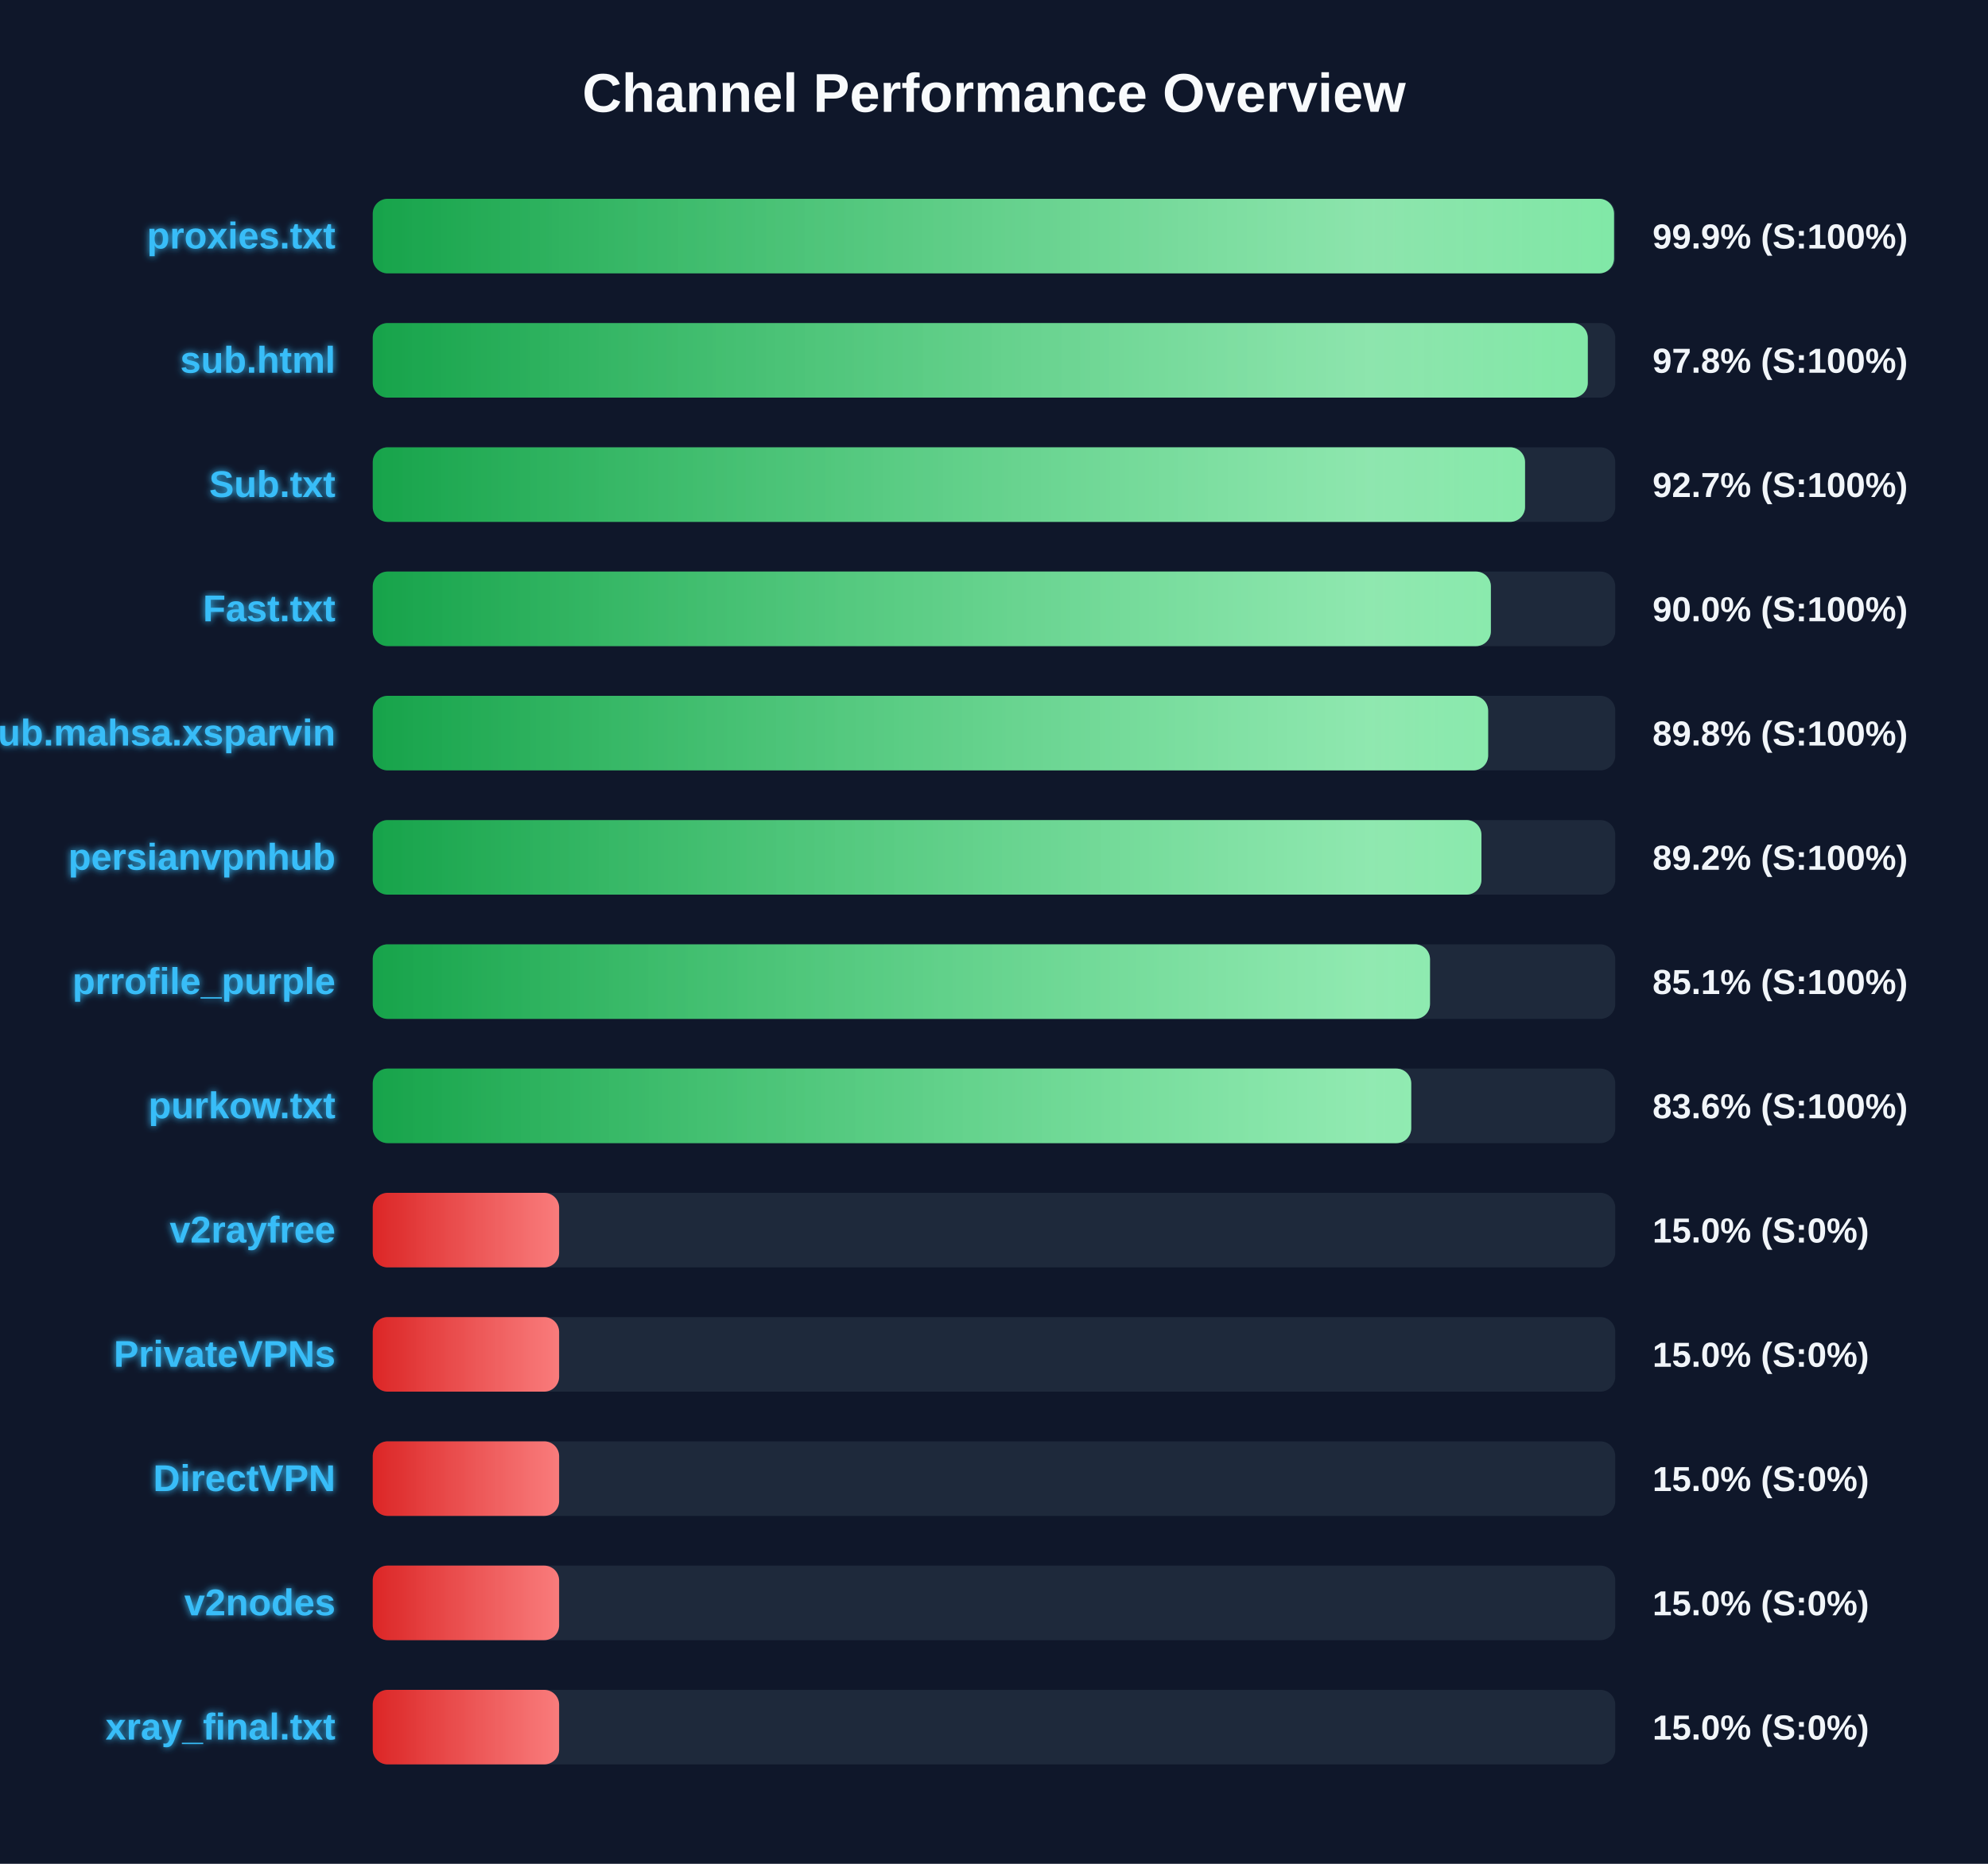
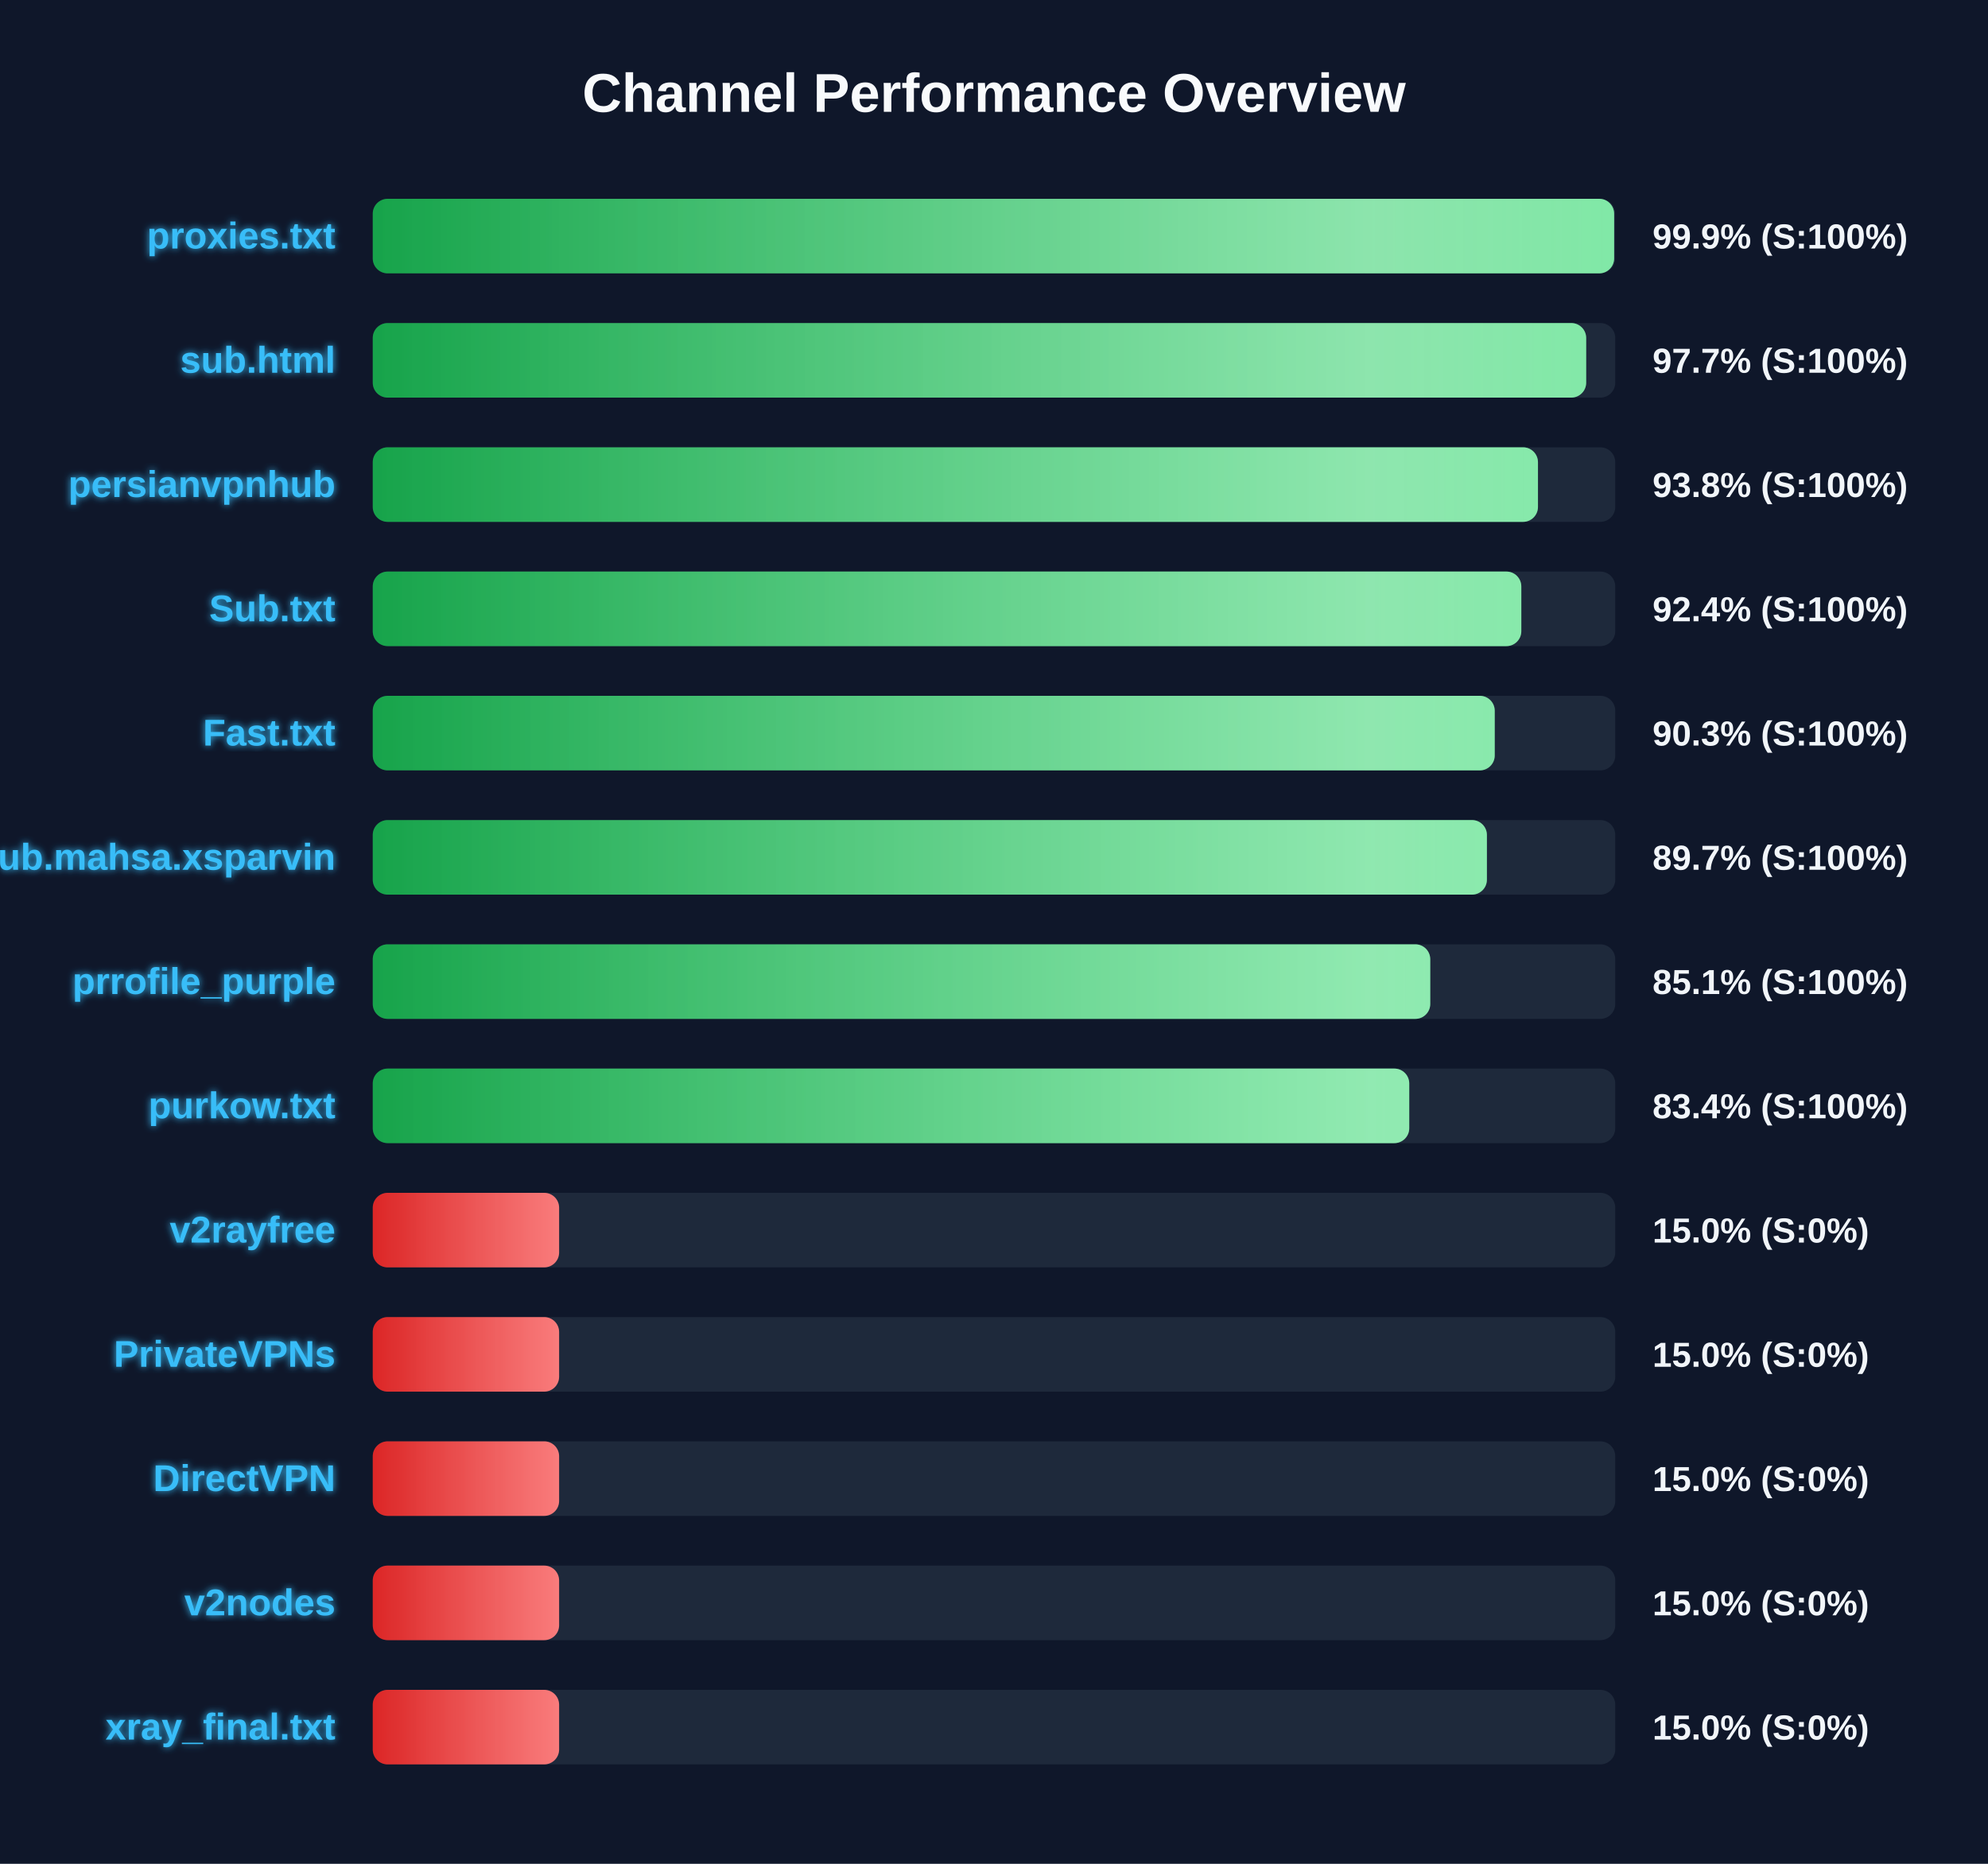
<svg xmlns="http://www.w3.org/2000/svg" width="800" height="750" version="1.1">
  <defs>
    <linearGradient id="grad-green" x1="0%" y1="0%" x2="100%" y2="0%">
      <stop offset="0%" stop-color="#16a34a" />
      <stop offset="100%" stop-color="#4ade80" />
    </linearGradient>
    <linearGradient id="grad-yellow" x1="0%" y1="0%" x2="100%" y2="0%">
      <stop offset="0%" stop-color="#ca8a04" />
      <stop offset="100%" stop-color="#fde047" />
    </linearGradient>
    <linearGradient id="grad-red" x1="0%" y1="0%" x2="100%" y2="0%">
      <stop offset="0%" stop-color="#dc2626" />
      <stop offset="100%" stop-color="#f87171" />
    </linearGradient>
    <linearGradient id="shimmer" x1="0%" y1="0%" x2="100%" y2="0%">
      <stop offset="0%" stop-color="rgba(255,255,255,0)" />
      <stop offset="50%" stop-color="rgba(255,255,255,0.4)" />
      <stop offset="100%" stop-color="rgba(255,255,255,0)" />
    </linearGradient>
    <filter id="glow" x="-20%" y="-20%" width="140%" height="140%">
      <feGaussianBlur stdDeviation="1.5" result="blur" />
      <feComposite in="SourceGraphic" in2="blur" operator="over" />
    </filter>
  </defs>
  <style>
        .bg-rect { fill: #0f172a; }
        .title { font: bold 22px 'Segoe UI', Arial, sans-serif; fill: #f8fafc; }
        .row { font: bold 15px 'Segoe UI', Arial, sans-serif; fill: #38bdf8; filter: url(#glow); }
        .score { font: bold 14px 'Segoe UI', Arial, sans-serif; fill: #f1f5f9; }
        @keyframes shimmer-anim {
            0% { transform: translateX(-100%); }
            100% { transform: translateX(200%); }
        }
        .shimmer-rect {
            animation: shimmer-anim 2.5s infinite linear;
        }
    </style>
  <rect width="100%" height="100%" class="bg-rect" />
  <text x="400" y="45" text-anchor="middle" class="title">Channel Performance Overview</text>
  <rect x="150" y="80" width="500" height="30" fill="#1e293b" rx="6" />
  <clipPath id="clip-0">
-     <rect x="150" y="80" width="499.5" height="30" rx="6" />
+     <rect x="150" y="80" width="499.55" height="30" rx="6" />
  </clipPath>
-   <rect x="150" y="80" width="499.5" height="30" fill="url(#grad-green)" rx="6" />
+   <rect x="150" y="80" width="499.55" height="30" fill="url(#grad-green)" rx="6" />
  <g clip-path="url(#clip-0)">
    <rect x="150" y="80" width="100%" height="30" fill="url(#shimmer)" class="shimmer-rect" />
  </g>
  <text x="135" y="100" text-anchor="end" class="row">proxies.txt</text>
  <text x="665" y="100" text-anchor="start" class="score">99.9% (S:100%)</text>
  <rect x="150" y="130" width="500" height="30" fill="#1e293b" rx="6" />
  <clipPath id="clip-1">
-     <rect x="150" y="130" width="488.95" height="30" rx="6" />
+     <rect x="150" y="130" width="488.3" height="30" rx="6" />
  </clipPath>
-   <rect x="150" y="130" width="488.95" height="30" fill="url(#grad-green)" rx="6" />
+   <rect x="150" y="130" width="488.3" height="30" fill="url(#grad-green)" rx="6" />
  <g clip-path="url(#clip-1)">
    <rect x="150" y="130" width="100%" height="30" fill="url(#shimmer)" class="shimmer-rect" />
  </g>
  <text x="135" y="150" text-anchor="end" class="row">sub.html</text>
-   <text x="665" y="150" text-anchor="start" class="score">97.8% (S:100%)</text>
+   <text x="665" y="150" text-anchor="start" class="score">97.7% (S:100%)</text>
  <rect x="150" y="180" width="500" height="30" fill="#1e293b" rx="6" />
  <clipPath id="clip-2">
-     <rect x="150" y="180" width="463.7" height="30" rx="6" />
+     <rect x="150" y="180" width="468.9" height="30" rx="6" />
  </clipPath>
-   <rect x="150" y="180" width="463.7" height="30" fill="url(#grad-green)" rx="6" />
+   <rect x="150" y="180" width="468.9" height="30" fill="url(#grad-green)" rx="6" />
  <g clip-path="url(#clip-2)">
    <rect x="150" y="180" width="100%" height="30" fill="url(#shimmer)" class="shimmer-rect" />
  </g>
-   <text x="135" y="200" text-anchor="end" class="row">Sub.txt</text>
-   <text x="665" y="200" text-anchor="start" class="score">92.7% (S:100%)</text>
+   <text x="135" y="200" text-anchor="end" class="row">persianvpnhub</text>
+   <text x="665" y="200" text-anchor="start" class="score">93.8% (S:100%)</text>
  <rect x="150" y="230" width="500" height="30" fill="#1e293b" rx="6" />
  <clipPath id="clip-3">
-     <rect x="150" y="230" width="449.95" height="30" rx="6" />
+     <rect x="150" y="230" width="462.2" height="30" rx="6" />
  </clipPath>
-   <rect x="150" y="230" width="449.95" height="30" fill="url(#grad-green)" rx="6" />
+   <rect x="150" y="230" width="462.2" height="30" fill="url(#grad-green)" rx="6" />
  <g clip-path="url(#clip-3)">
    <rect x="150" y="230" width="100%" height="30" fill="url(#shimmer)" class="shimmer-rect" />
  </g>
-   <text x="135" y="250" text-anchor="end" class="row">Fast.txt</text>
-   <text x="665" y="250" text-anchor="start" class="score">90.0% (S:100%)</text>
+   <text x="135" y="250" text-anchor="end" class="row">Sub.txt</text>
+   <text x="665" y="250" text-anchor="start" class="score">92.4% (S:100%)</text>
  <rect x="150" y="280" width="500" height="30" fill="#1e293b" rx="6" />
  <clipPath id="clip-4">
-     <rect x="150" y="280" width="448.85" height="30" rx="6" />
+     <rect x="150" y="280" width="451.5" height="30" rx="6" />
  </clipPath>
-   <rect x="150" y="280" width="448.85" height="30" fill="url(#grad-green)" rx="6" />
+   <rect x="150" y="280" width="451.5" height="30" fill="url(#grad-green)" rx="6" />
  <g clip-path="url(#clip-4)">
    <rect x="150" y="280" width="100%" height="30" fill="url(#shimmer)" class="shimmer-rect" />
  </g>
-   <text x="135" y="300" text-anchor="end" class="row">Sub.mahsa.xsparvin</text>
-   <text x="665" y="300" text-anchor="start" class="score">89.8% (S:100%)</text>
+   <text x="135" y="300" text-anchor="end" class="row">Fast.txt</text>
+   <text x="665" y="300" text-anchor="start" class="score">90.3% (S:100%)</text>
  <rect x="150" y="330" width="500" height="30" fill="#1e293b" rx="6" />
  <clipPath id="clip-5">
-     <rect x="150" y="330" width="446.15" height="30" rx="6" />
+     <rect x="150" y="330" width="448.35" height="30" rx="6" />
  </clipPath>
-   <rect x="150" y="330" width="446.15" height="30" fill="url(#grad-green)" rx="6" />
+   <rect x="150" y="330" width="448.35" height="30" fill="url(#grad-green)" rx="6" />
  <g clip-path="url(#clip-5)">
    <rect x="150" y="330" width="100%" height="30" fill="url(#shimmer)" class="shimmer-rect" />
  </g>
-   <text x="135" y="350" text-anchor="end" class="row">persianvpnhub</text>
-   <text x="665" y="350" text-anchor="start" class="score">89.2% (S:100%)</text>
+   <text x="135" y="350" text-anchor="end" class="row">Sub.mahsa.xsparvin</text>
+   <text x="665" y="350" text-anchor="start" class="score">89.7% (S:100%)</text>
  <rect x="150" y="380" width="500" height="30" fill="#1e293b" rx="6" />
  <clipPath id="clip-6">
-     <rect x="150" y="380" width="425.45" height="30" rx="6" />
+     <rect x="150" y="380" width="425.55" height="30" rx="6" />
  </clipPath>
-   <rect x="150" y="380" width="425.45" height="30" fill="url(#grad-green)" rx="6" />
+   <rect x="150" y="380" width="425.55" height="30" fill="url(#grad-green)" rx="6" />
  <g clip-path="url(#clip-6)">
    <rect x="150" y="380" width="100%" height="30" fill="url(#shimmer)" class="shimmer-rect" />
  </g>
  <text x="135" y="400" text-anchor="end" class="row">prrofile_purple</text>
  <text x="665" y="400" text-anchor="start" class="score">85.1% (S:100%)</text>
  <rect x="150" y="430" width="500" height="30" fill="#1e293b" rx="6" />
  <clipPath id="clip-7">
-     <rect x="150" y="430" width="417.9" height="30" rx="6" />
+     <rect x="150" y="430" width="417.1" height="30" rx="6" />
  </clipPath>
-   <rect x="150" y="430" width="417.9" height="30" fill="url(#grad-green)" rx="6" />
+   <rect x="150" y="430" width="417.1" height="30" fill="url(#grad-green)" rx="6" />
  <g clip-path="url(#clip-7)">
    <rect x="150" y="430" width="100%" height="30" fill="url(#shimmer)" class="shimmer-rect" />
  </g>
  <text x="135" y="450" text-anchor="end" class="row">purkow.txt</text>
-   <text x="665" y="450" text-anchor="start" class="score">83.6% (S:100%)</text>
+   <text x="665" y="450" text-anchor="start" class="score">83.4% (S:100%)</text>
  <rect x="150" y="480" width="500" height="30" fill="#1e293b" rx="6" />
  <clipPath id="clip-8">
    <rect x="150" y="480" width="75.0" height="30" rx="6" />
  </clipPath>
  <rect x="150" y="480" width="75.0" height="30" fill="url(#grad-red)" rx="6" />
  <g clip-path="url(#clip-8)">
    <rect x="150" y="480" width="100%" height="30" fill="url(#shimmer)" class="shimmer-rect" />
  </g>
  <text x="135" y="500" text-anchor="end" class="row">v2rayfree</text>
  <text x="665" y="500" text-anchor="start" class="score">15.0% (S:0%)</text>
  <rect x="150" y="530" width="500" height="30" fill="#1e293b" rx="6" />
  <clipPath id="clip-9">
    <rect x="150" y="530" width="75.0" height="30" rx="6" />
  </clipPath>
  <rect x="150" y="530" width="75.0" height="30" fill="url(#grad-red)" rx="6" />
  <g clip-path="url(#clip-9)">
    <rect x="150" y="530" width="100%" height="30" fill="url(#shimmer)" class="shimmer-rect" />
  </g>
  <text x="135" y="550" text-anchor="end" class="row">PrivateVPNs</text>
  <text x="665" y="550" text-anchor="start" class="score">15.0% (S:0%)</text>
  <rect x="150" y="580" width="500" height="30" fill="#1e293b" rx="6" />
  <clipPath id="clip-10">
    <rect x="150" y="580" width="75.0" height="30" rx="6" />
  </clipPath>
  <rect x="150" y="580" width="75.0" height="30" fill="url(#grad-red)" rx="6" />
  <g clip-path="url(#clip-10)">
    <rect x="150" y="580" width="100%" height="30" fill="url(#shimmer)" class="shimmer-rect" />
  </g>
  <text x="135" y="600" text-anchor="end" class="row">DirectVPN</text>
  <text x="665" y="600" text-anchor="start" class="score">15.0% (S:0%)</text>
  <rect x="150" y="630" width="500" height="30" fill="#1e293b" rx="6" />
  <clipPath id="clip-11">
    <rect x="150" y="630" width="75.0" height="30" rx="6" />
  </clipPath>
  <rect x="150" y="630" width="75.0" height="30" fill="url(#grad-red)" rx="6" />
  <g clip-path="url(#clip-11)">
    <rect x="150" y="630" width="100%" height="30" fill="url(#shimmer)" class="shimmer-rect" />
  </g>
  <text x="135" y="650" text-anchor="end" class="row">v2nodes</text>
  <text x="665" y="650" text-anchor="start" class="score">15.0% (S:0%)</text>
  <rect x="150" y="680" width="500" height="30" fill="#1e293b" rx="6" />
  <clipPath id="clip-12">
    <rect x="150" y="680" width="75.0" height="30" rx="6" />
  </clipPath>
  <rect x="150" y="680" width="75.0" height="30" fill="url(#grad-red)" rx="6" />
  <g clip-path="url(#clip-12)">
    <rect x="150" y="680" width="100%" height="30" fill="url(#shimmer)" class="shimmer-rect" />
  </g>
  <text x="135" y="700" text-anchor="end" class="row">xray_final.txt</text>
  <text x="665" y="700" text-anchor="start" class="score">15.0% (S:0%)</text>
</svg>
